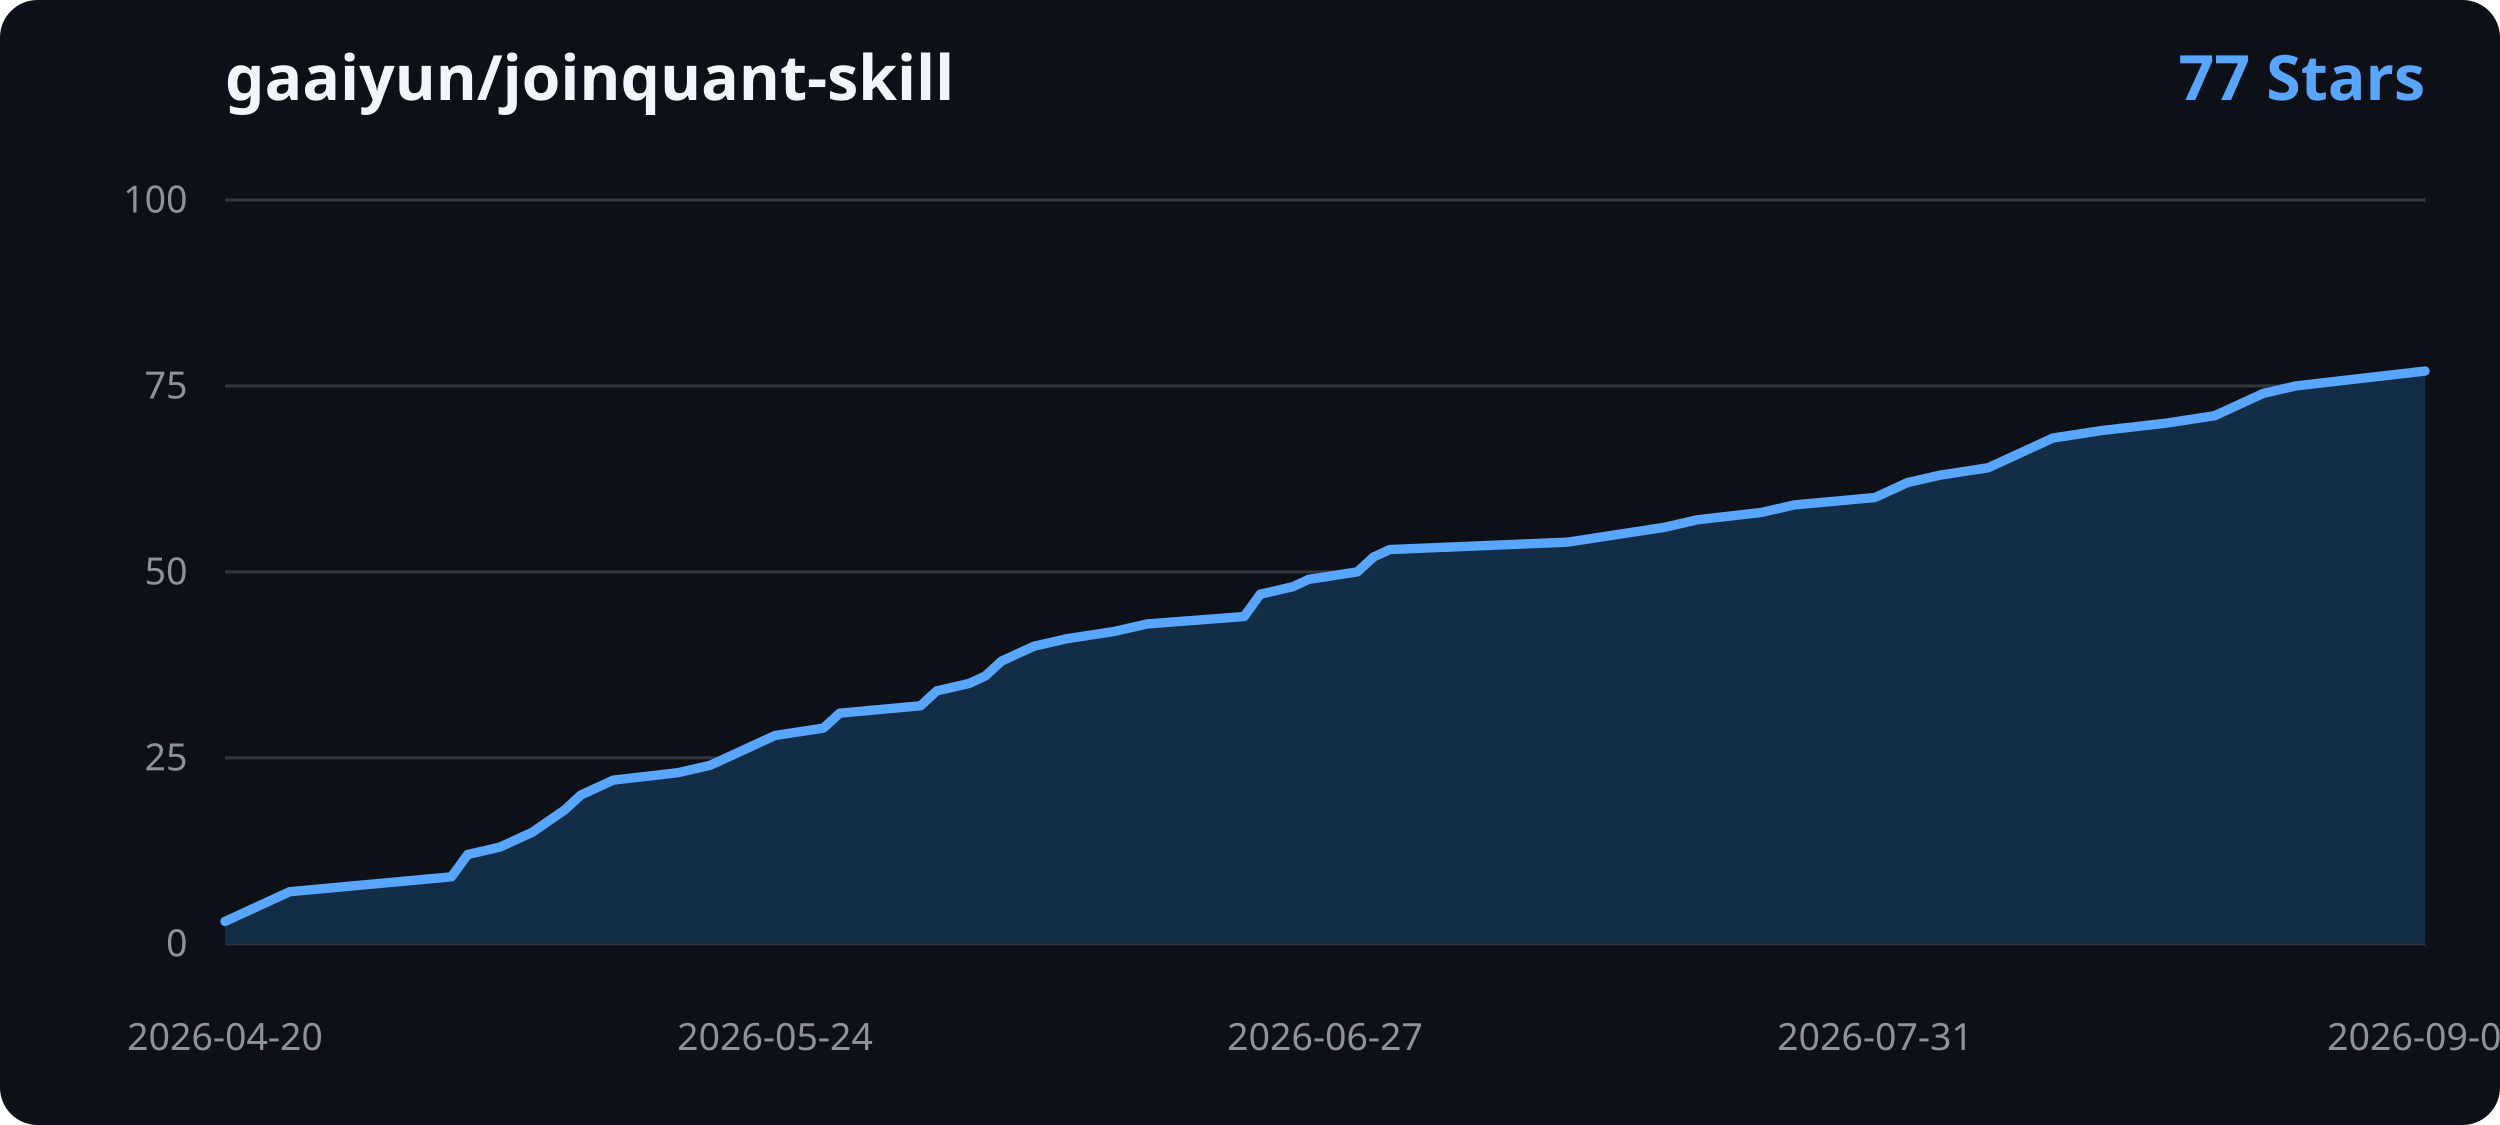
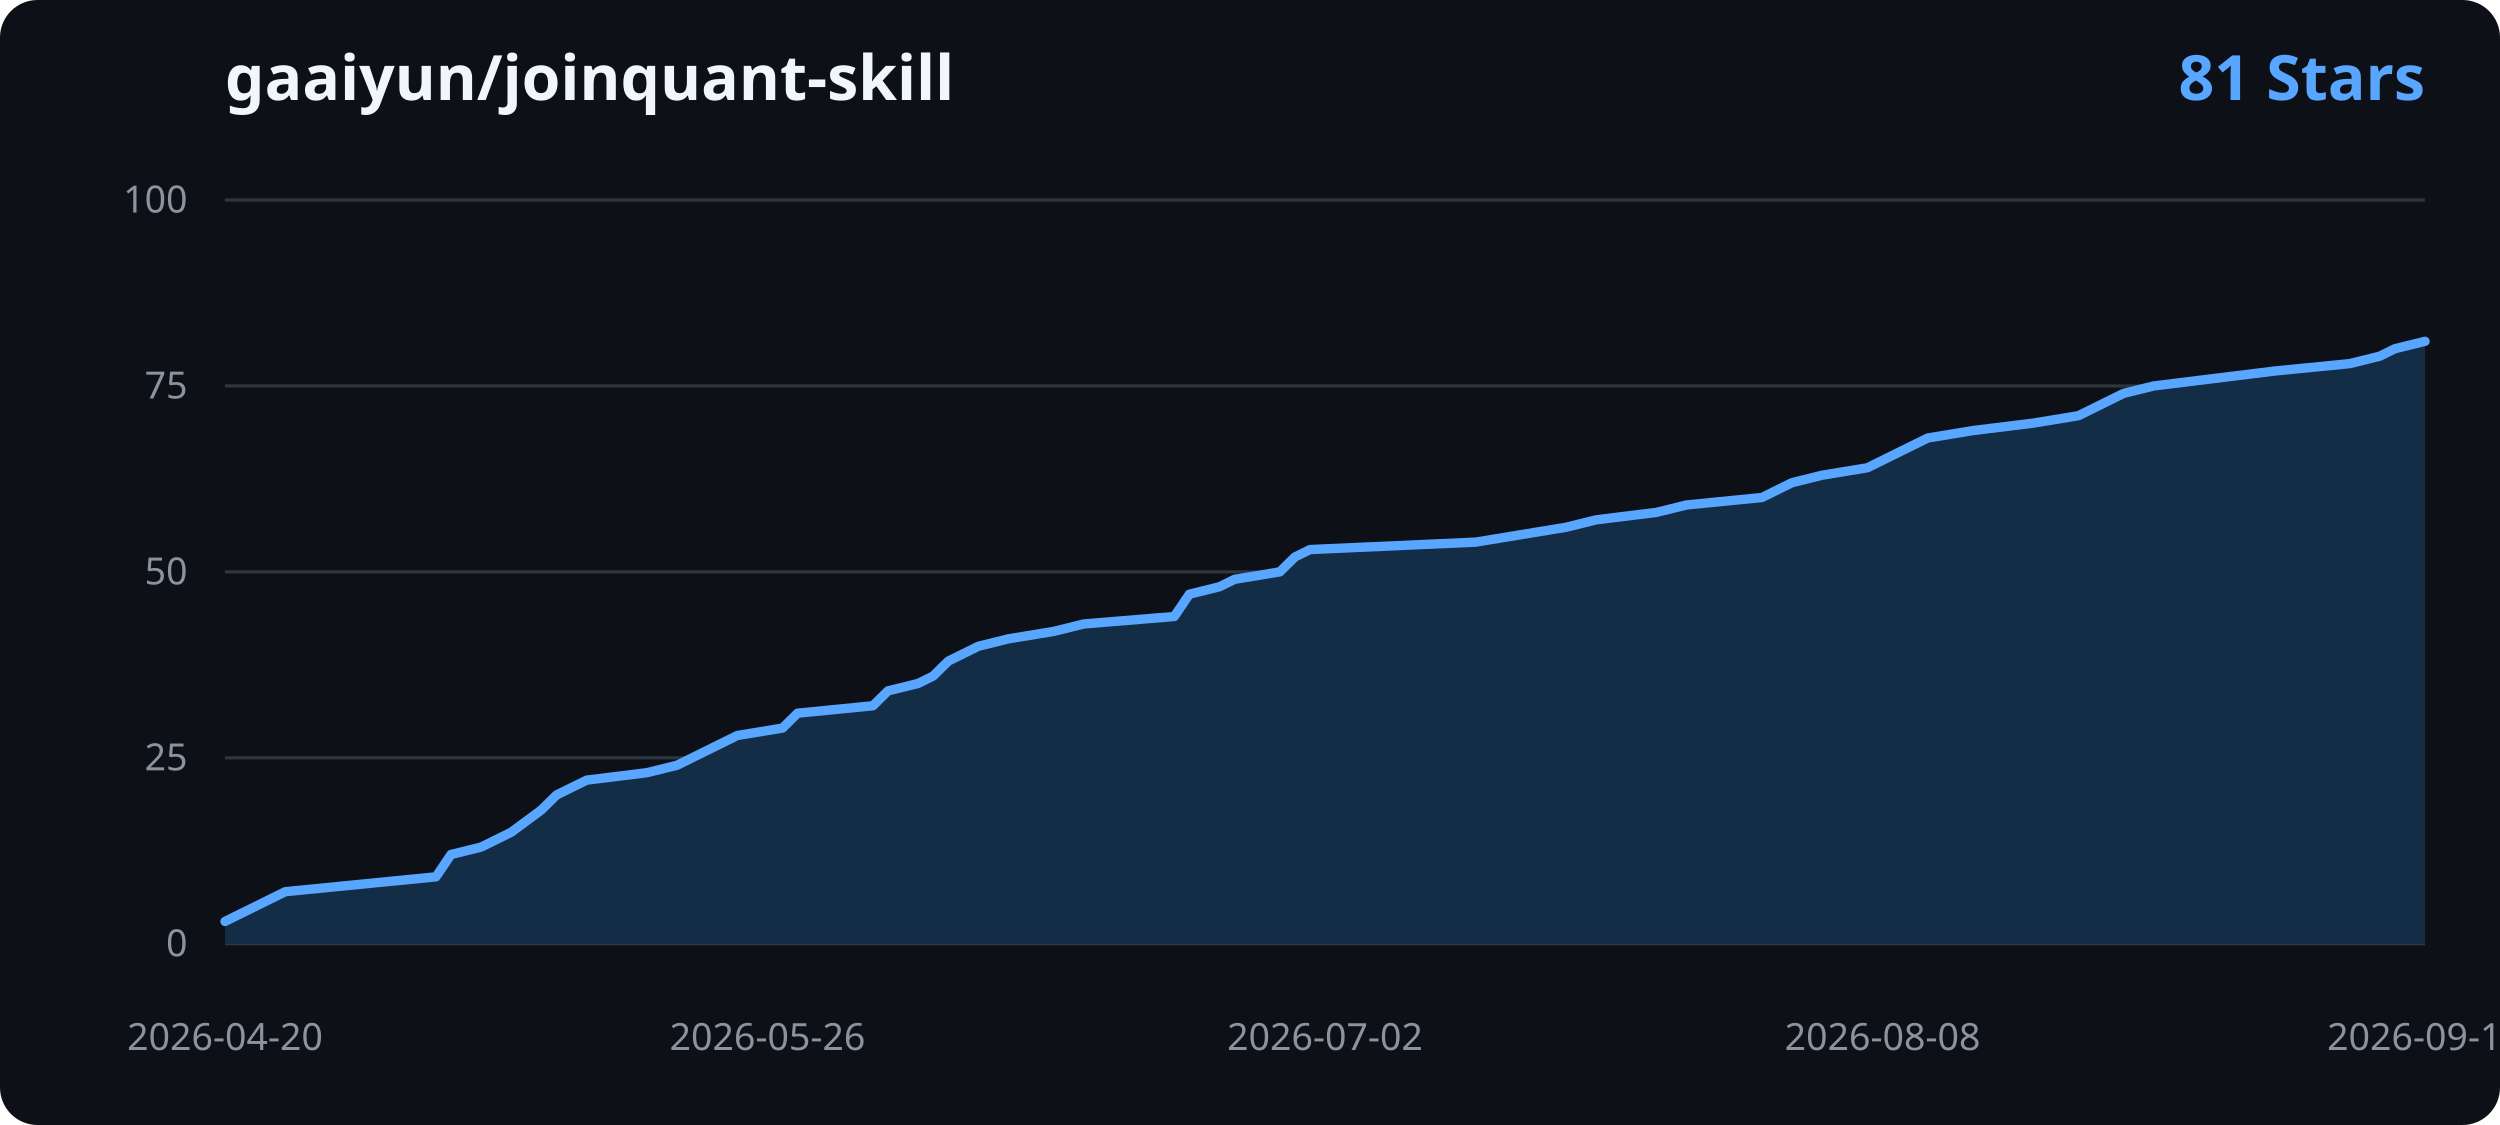
<svg xmlns="http://www.w3.org/2000/svg" width="800" height="360" viewBox="0 0 800 360" role="img" aria-labelledby="title desc">
  <rect width="800" height="360" rx="12" fill="#0d1117" />
  <text x="72" y="32" fill="#f0f6fc" font-family="Segoe UI, sans-serif" font-size="20" font-weight="600">gaaiyun/joinquant-skill</text>
-   <text x="776" y="32" text-anchor="end" fill="#58a6ff" font-family="Segoe UI, sans-serif" font-size="20" font-weight="600">77 Stars</text>
+   <text x="776" y="32" text-anchor="end" fill="#58a6ff" font-family="Segoe UI, sans-serif" font-size="20" font-weight="600">81 Stars</text>
  <g font-family="Segoe UI, sans-serif">
    <line x1="72" y1="302.00" x2="776" y2="302.00" stroke="#30363d" stroke-width="1" />
    <text x="60" y="306.00" text-anchor="end" fill="#8b949e" font-size="12">0</text>
    <line x1="72" y1="242.50" x2="776" y2="242.50" stroke="#30363d" stroke-width="1" />
    <text x="60" y="246.50" text-anchor="end" fill="#8b949e" font-size="12">25</text>
    <line x1="72" y1="183.00" x2="776" y2="183.00" stroke="#30363d" stroke-width="1" />
    <text x="60" y="187.00" text-anchor="end" fill="#8b949e" font-size="12">50</text>
    <line x1="72" y1="123.50" x2="776" y2="123.50" stroke="#30363d" stroke-width="1" />
    <text x="60" y="127.50" text-anchor="end" fill="#8b949e" font-size="12">75</text>
    <line x1="72" y1="64.00" x2="776" y2="64.00" stroke="#30363d" stroke-width="1" />
    <text x="60" y="68.00" text-anchor="end" fill="#8b949e" font-size="12">100</text>
-     <path d="M 72.00 302.00 L 72.00 294.86 L 77.18 292.48 L 87.53 287.72 L 92.71 285.34 L 118.59 282.96 L 144.47 280.58 L 149.65 273.44 L 160.00 271.06 L 170.35 266.30 L 180.71 259.16 L 185.88 254.40 L 191.06 252.02 L 196.24 249.64 L 216.94 247.26 L 227.29 244.88 L 232.47 242.50 L 237.65 240.12 L 242.82 237.74 L 248.00 235.36 L 263.53 232.98 L 268.71 228.22 L 294.59 225.84 L 299.76 221.08 L 310.12 218.70 L 315.29 216.32 L 320.47 211.56 L 325.65 209.18 L 330.82 206.80 L 341.18 204.42 L 356.71 202.04 L 367.06 199.66 L 398.12 197.28 L 403.29 190.14 L 413.65 187.76 L 418.82 185.38 L 434.35 183.00 L 439.53 178.24 L 444.71 175.86 L 501.65 173.48 L 517.18 171.10 L 532.71 168.72 L 543.06 166.34 L 563.76 163.96 L 574.12 161.58 L 600.00 159.20 L 610.35 154.44 L 620.71 152.06 L 636.24 149.68 L 641.41 147.30 L 646.59 144.92 L 651.76 142.54 L 656.94 140.16 L 672.47 137.78 L 693.18 135.40 L 708.71 133.02 L 713.88 130.64 L 724.24 125.88 L 734.59 123.50 L 755.29 121.12 L 776.00 118.74 L 776.00 302.00 Z" fill="#122d45" />
-     <path d="M 72.00 294.86 L 77.18 292.48 L 87.53 287.72 L 92.71 285.34 L 118.59 282.96 L 144.47 280.58 L 149.65 273.44 L 160.00 271.06 L 170.35 266.30 L 180.71 259.16 L 185.88 254.40 L 191.06 252.02 L 196.24 249.64 L 216.94 247.26 L 227.29 244.88 L 232.47 242.50 L 237.65 240.12 L 242.82 237.74 L 248.00 235.36 L 263.53 232.98 L 268.71 228.22 L 294.59 225.84 L 299.76 221.08 L 310.12 218.70 L 315.29 216.32 L 320.47 211.56 L 325.65 209.18 L 330.82 206.80 L 341.18 204.42 L 356.71 202.04 L 367.06 199.66 L 398.12 197.28 L 403.29 190.14 L 413.65 187.76 L 418.82 185.38 L 434.35 183.00 L 439.53 178.24 L 444.71 175.86 L 501.65 173.48 L 517.18 171.10 L 532.71 168.72 L 543.06 166.34 L 563.76 163.96 L 574.12 161.58 L 600.00 159.20 L 610.35 154.44 L 620.71 152.06 L 636.24 149.68 L 641.41 147.30 L 646.59 144.92 L 651.76 142.54 L 656.94 140.16 L 672.47 137.78 L 693.18 135.40 L 708.71 133.02 L 713.88 130.64 L 724.24 125.88 L 734.59 123.50 L 755.29 121.12 L 776.00 118.74" fill="none" stroke="#58a6ff" stroke-width="3" stroke-linecap="round" stroke-linejoin="round" />
+     <path d="M 72.00 302.00 L 72.00 294.86 L 76.82 292.48 L 86.47 287.72 L 91.29 285.34 L 115.40 282.96 L 139.51 280.58 L 144.33 273.44 L 153.97 271.06 L 163.62 266.30 L 173.26 259.16 L 178.08 254.40 L 182.90 252.02 L 187.73 249.64 L 207.01 247.26 L 216.66 244.88 L 221.48 242.50 L 226.30 240.12 L 231.12 237.74 L 235.95 235.36 L 250.41 232.98 L 255.23 228.22 L 279.34 225.84 L 284.16 221.08 L 293.81 218.70 L 298.63 216.32 L 303.45 211.56 L 308.27 209.18 L 313.10 206.80 L 322.74 204.42 L 337.21 202.04 L 346.85 199.66 L 375.78 197.28 L 380.60 190.14 L 390.25 187.76 L 395.07 185.38 L 409.53 183.00 L 414.36 178.24 L 419.18 175.86 L 472.22 173.48 L 486.68 171.10 L 501.15 168.72 L 510.79 166.34 L 530.08 163.96 L 539.73 161.58 L 563.84 159.20 L 573.48 154.44 L 583.12 152.06 L 597.59 149.68 L 602.41 147.30 L 607.23 144.92 L 612.05 142.54 L 616.88 140.16 L 631.34 137.78 L 650.63 135.40 L 665.10 133.02 L 669.92 130.64 L 679.56 125.88 L 689.21 123.50 L 708.49 121.12 L 727.78 118.74 L 751.89 116.36 L 761.53 113.98 L 766.36 111.60 L 776.00 109.22 L 776.00 302.00 Z" fill="#122d45" />
+     <path d="M 72.00 294.86 L 76.82 292.48 L 86.47 287.72 L 91.29 285.34 L 115.40 282.96 L 139.51 280.58 L 144.33 273.44 L 153.97 271.06 L 163.62 266.30 L 173.26 259.16 L 178.08 254.40 L 182.90 252.02 L 187.73 249.64 L 207.01 247.26 L 216.66 244.88 L 221.48 242.50 L 226.30 240.12 L 231.12 237.74 L 235.95 235.36 L 250.41 232.98 L 255.23 228.22 L 279.34 225.84 L 284.16 221.08 L 293.81 218.70 L 298.63 216.32 L 303.45 211.56 L 308.27 209.18 L 313.10 206.80 L 322.74 204.42 L 337.21 202.04 L 346.85 199.66 L 375.78 197.28 L 380.60 190.14 L 390.25 187.76 L 395.07 185.38 L 409.53 183.00 L 414.36 178.24 L 419.18 175.86 L 472.22 173.48 L 486.68 171.10 L 501.15 168.72 L 510.79 166.34 L 530.08 163.96 L 539.73 161.58 L 563.84 159.20 L 573.48 154.44 L 583.12 152.06 L 597.59 149.68 L 602.41 147.30 L 607.23 144.92 L 612.05 142.54 L 616.88 140.16 L 631.34 137.78 L 650.63 135.40 L 665.10 133.02 L 669.92 130.64 L 679.56 125.88 L 689.21 123.50 L 708.49 121.12 L 727.78 118.74 L 751.89 116.36 L 761.53 113.98 L 766.36 111.60 L 776.00 109.22" fill="none" stroke="#58a6ff" stroke-width="3" stroke-linecap="round" stroke-linejoin="round" />
    <text x="72.00" y="336" text-anchor="middle" fill="#8b949e" font-size="12">2026-04-20</text>
-     <text x="248.00" y="336" text-anchor="middle" fill="#8b949e" font-size="12">2026-05-24</text>
-     <text x="424.00" y="336" text-anchor="middle" fill="#8b949e" font-size="12">2026-06-27</text>
-     <text x="600.00" y="336" text-anchor="middle" fill="#8b949e" font-size="12">2026-07-31</text>
-     <text x="776.00" y="336" text-anchor="middle" fill="#8b949e" font-size="12">2026-09-03</text>
+     <text x="245.59" y="336" text-anchor="middle" fill="#8b949e" font-size="12">2026-05-26</text>
+     <text x="424.00" y="336" text-anchor="middle" fill="#8b949e" font-size="12">2026-07-02</text>
+     <text x="602.41" y="336" text-anchor="middle" fill="#8b949e" font-size="12">2026-08-08</text>
+     <text x="776.00" y="336" text-anchor="middle" fill="#8b949e" font-size="12">2026-09-13</text>
  </g>
</svg>
